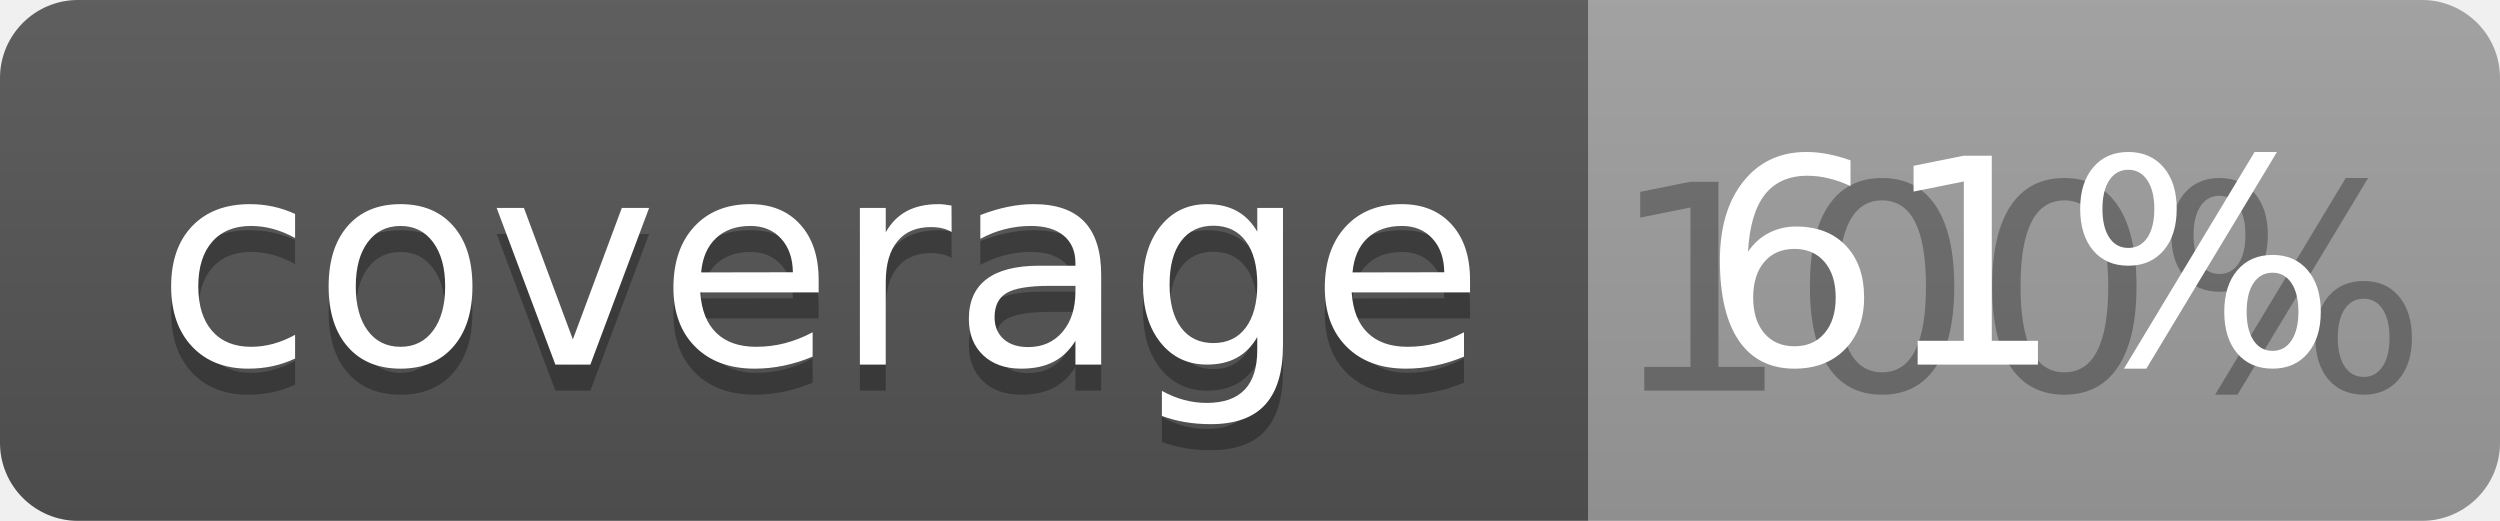
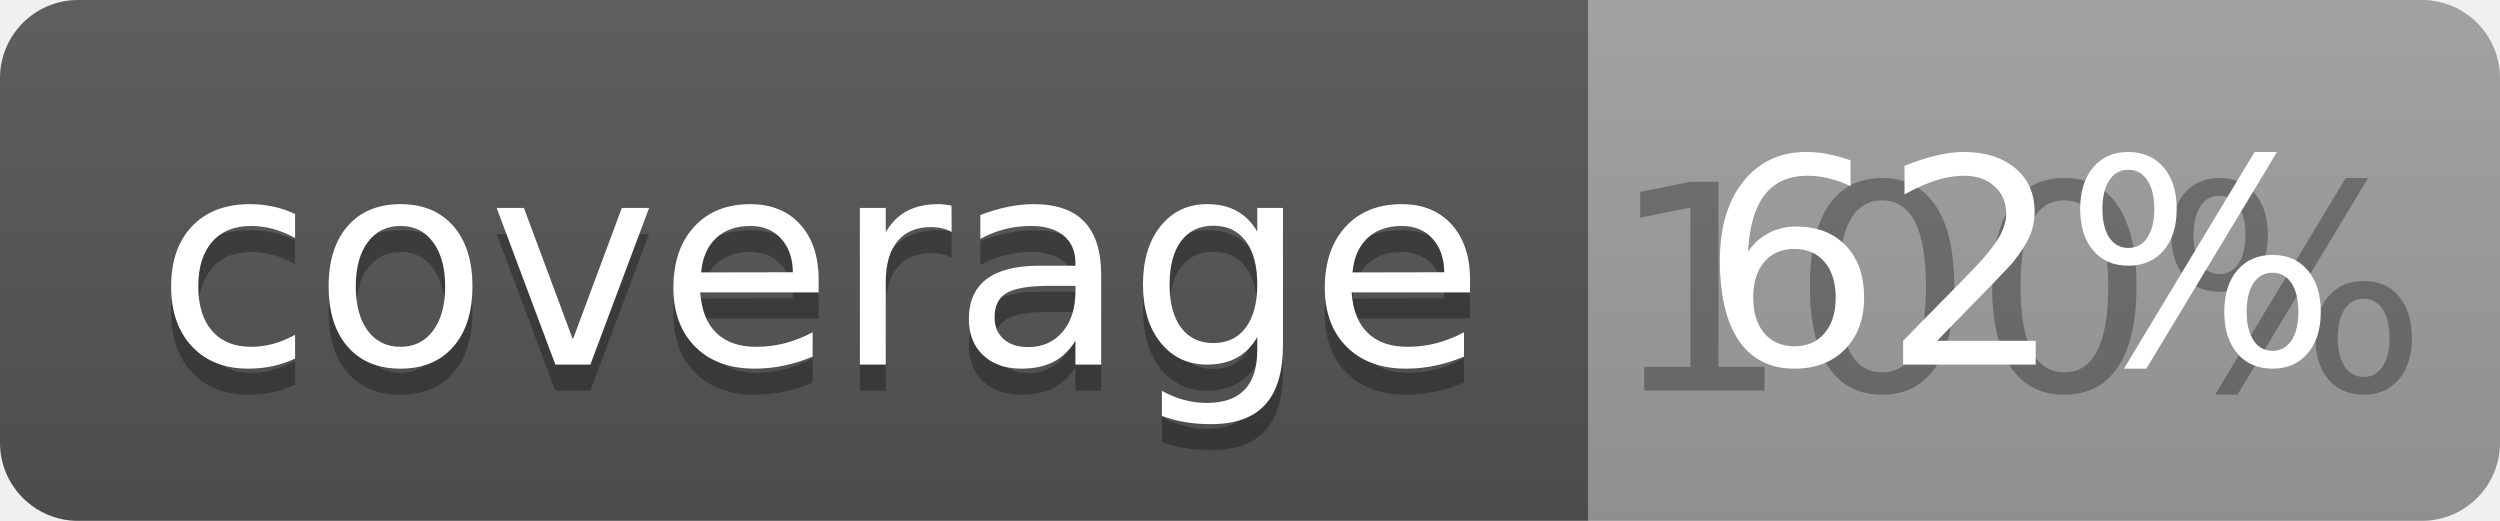
<svg xmlns="http://www.w3.org/2000/svg" width="96" height="20">
  <linearGradient id="b" x2="0" y2="100%">
    <stop offset="0" stop-color="#bbb" stop-opacity=".1" />
    <stop offset="1" stop-opacity=".1" />
  </linearGradient>
  <clipPath id="a">
    <rect width="96" height="20" rx="3" fill="#fff" />
  </clipPath>
  <g clip-path="url(#a)">
    <path fill="#555" d="M0 0h61v20H0z" />
    <path fill="#9F9F9F" d="M61 0h35v20H61z" />
    <path fill="url(#b)" d="M0 0h96v20H0z" />
  </g>
  <g fill="#fff" text-anchor="middle" font-family="DejaVu Sans,Verdana,Geneva,sans-serif" font-size="110">
    <text x="315" y="150" fill="#010101" fill-opacity=".3" transform="scale(.1)" textLength="510">coverage</text>
    <text x="315" y="140" transform="scale(.1)" textLength="510">coverage</text>
    <text x="775" y="150" fill="#010101" fill-opacity=".3" transform="scale(.1)" textLength="250">100%</text>
-     <text x="775" y="140" transform="scale(.1)" textLength="250">61%</text>
+     <text x="775" y="140" transform="scale(.1)" textLength="250">62%</text>
  </g>
</svg>
